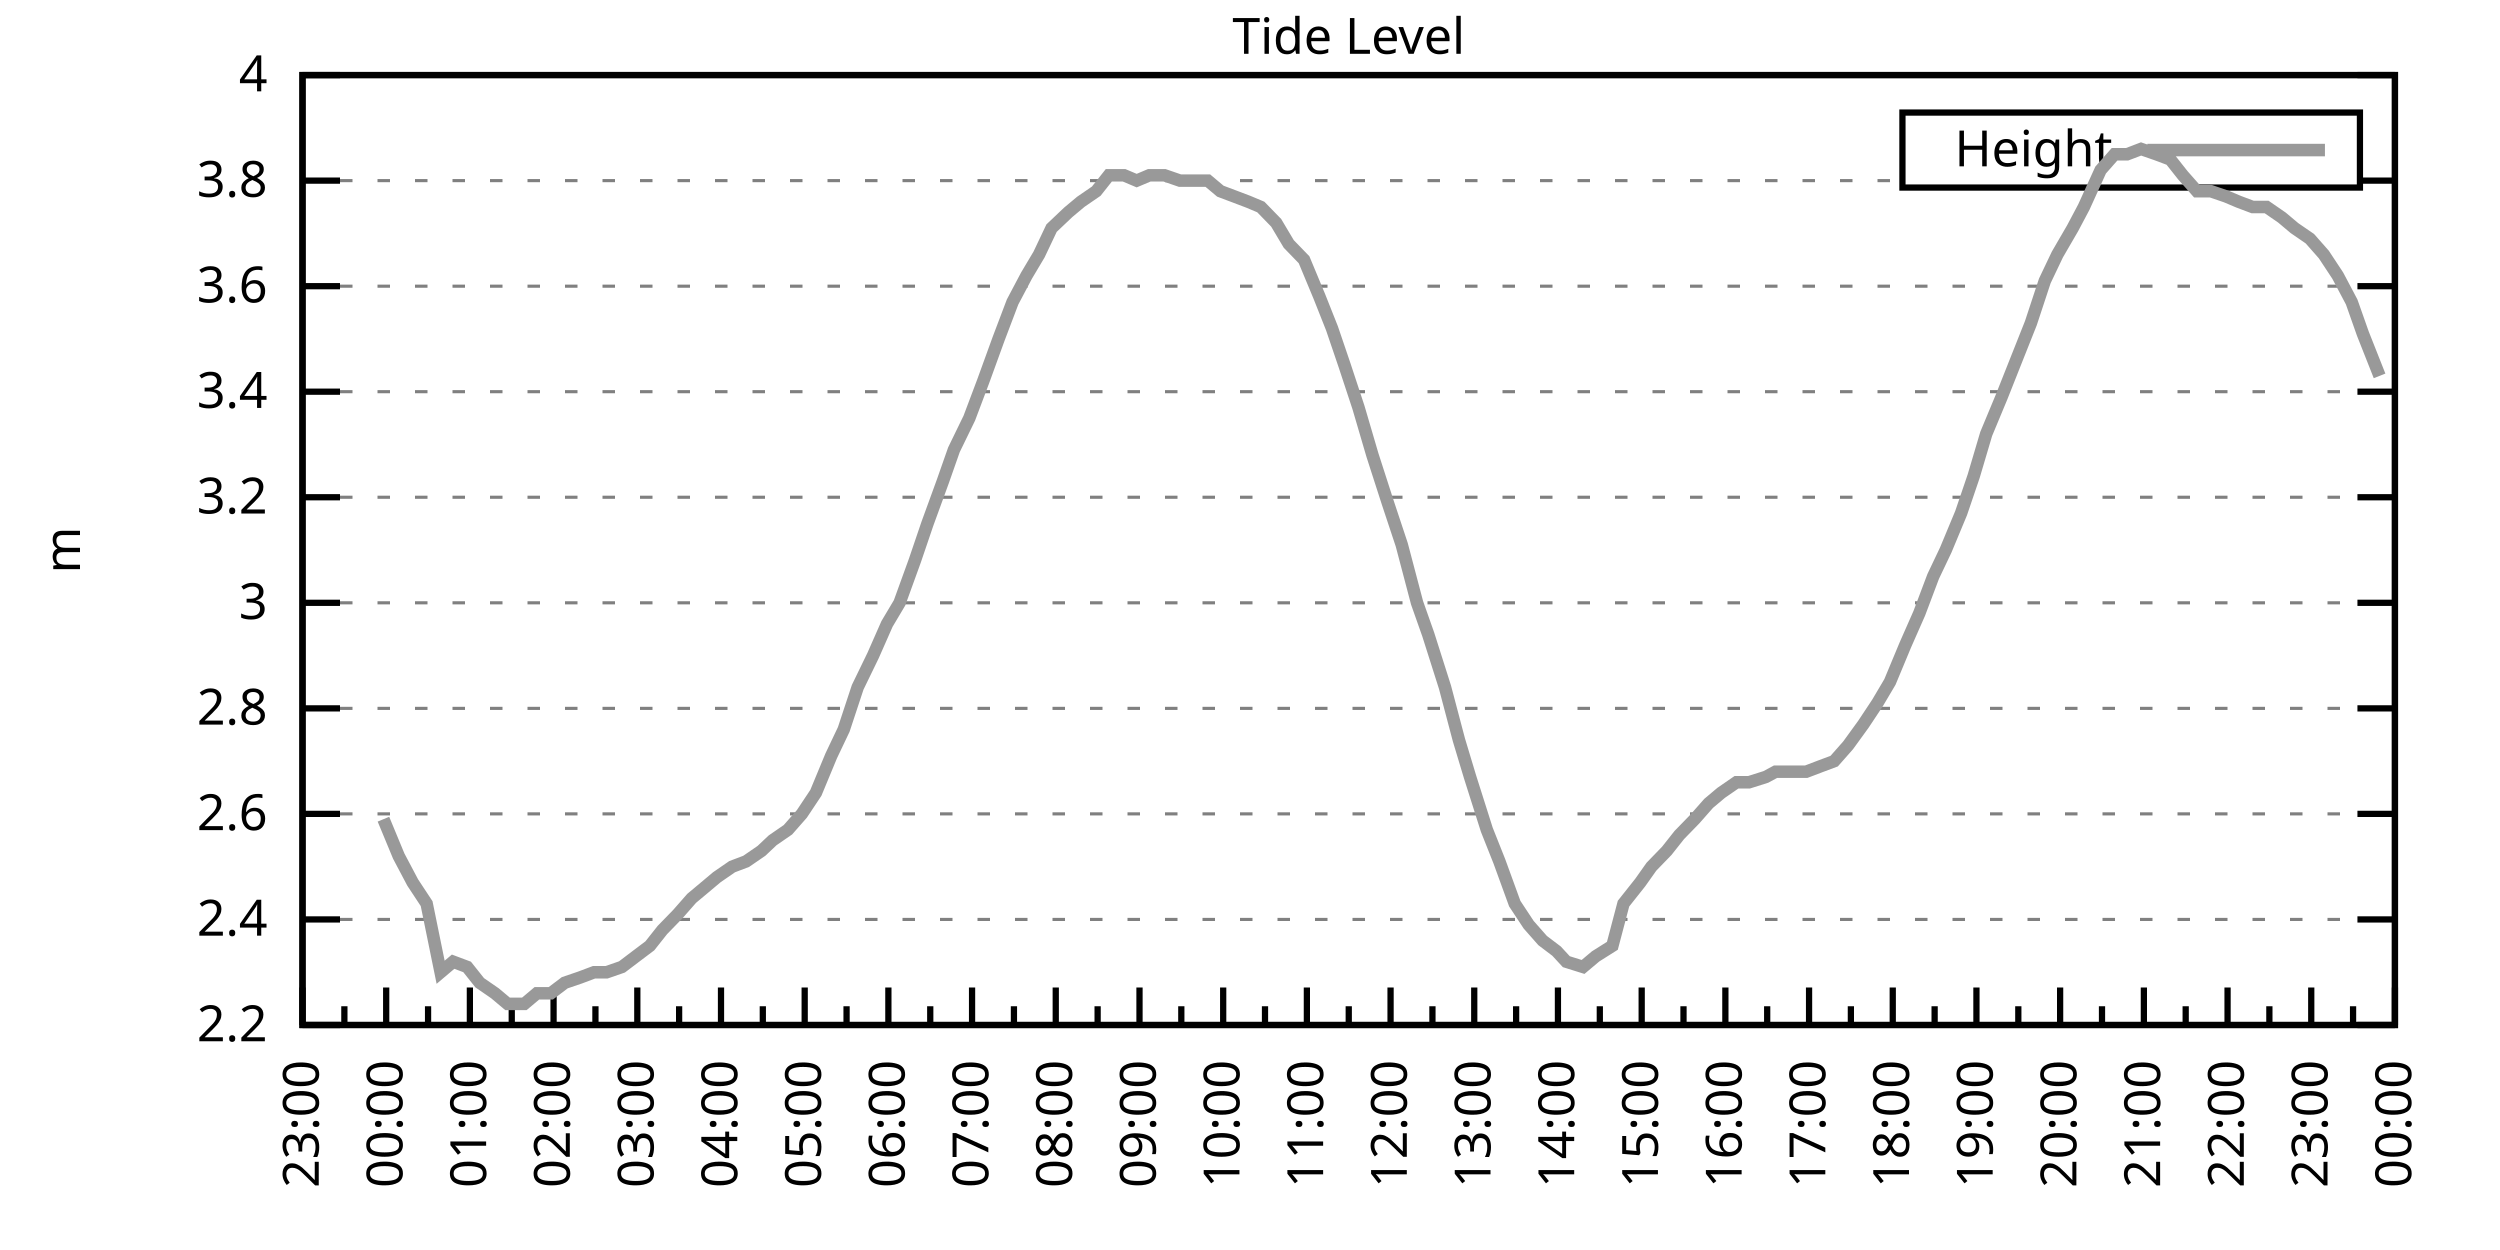
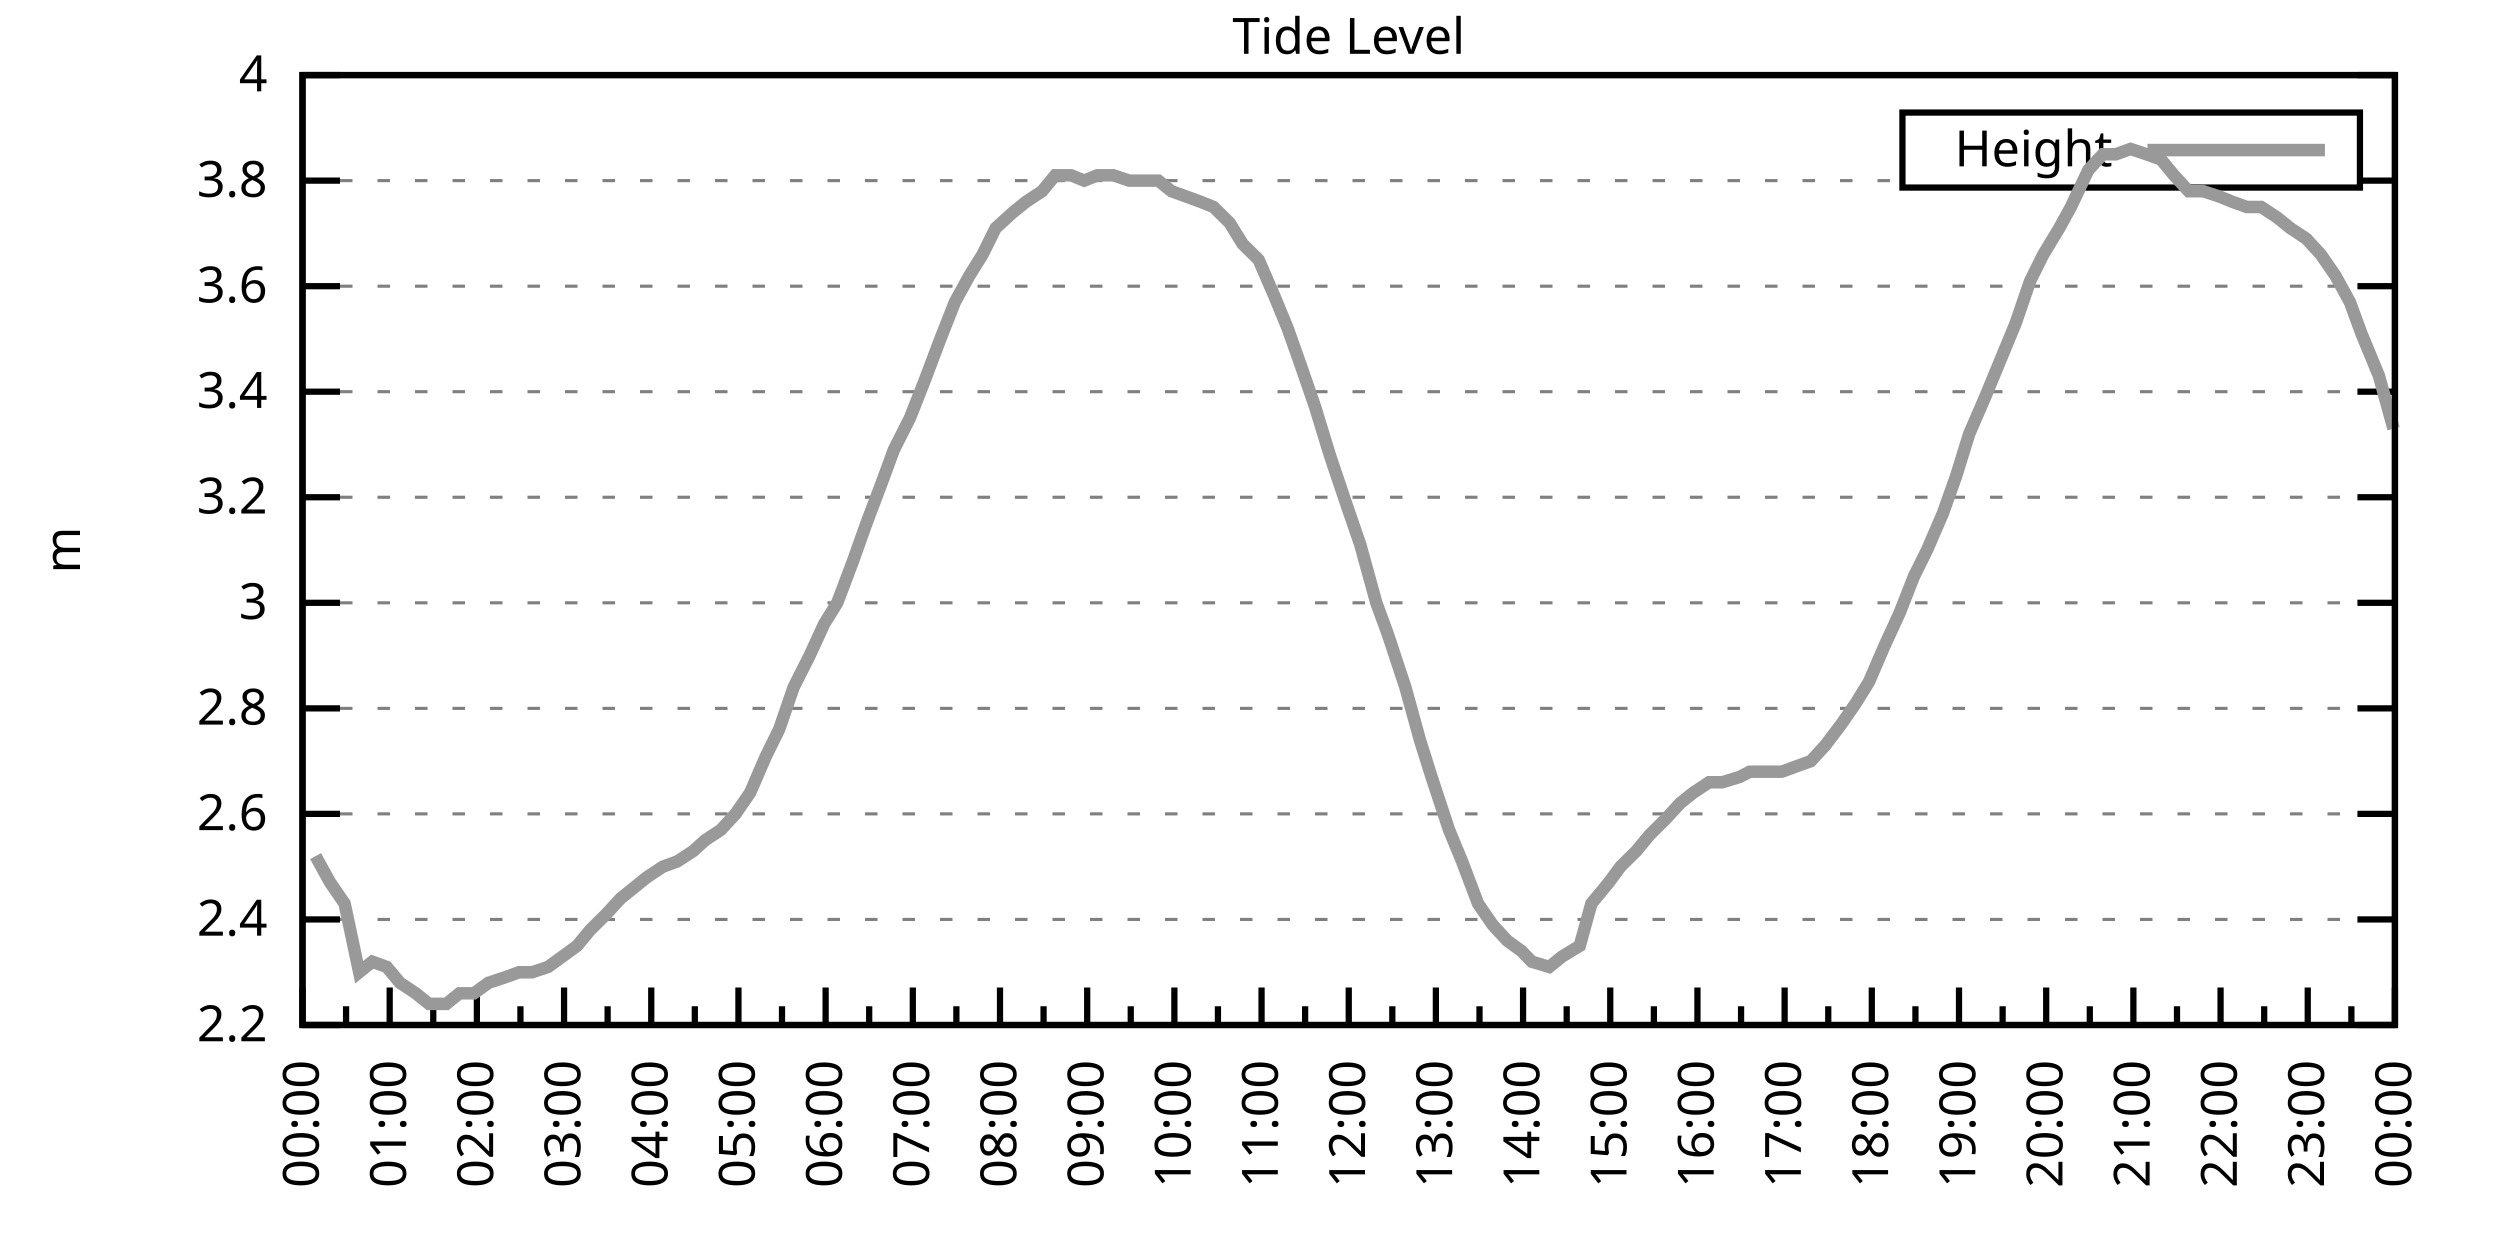
<svg xmlns="http://www.w3.org/2000/svg" xmlns:xlink="http://www.w3.org/1999/xlink" width="400" height="200" viewBox="0 0 400 200">
  <g id="gnuplot_canvas">
    <rect x="0" y="0" width="400" height="200" fill="none" />
    <defs>
      <circle id="gpDot" r="0.5" stroke-width="0.5" stroke="currentColor" />
      <path id="gpPt0" stroke-width="0.333" stroke="currentColor" d="M-1,0 h2 M0,-1 v2" />
      <path id="gpPt1" stroke-width="0.333" stroke="currentColor" d="M-1,-1 L1,1 M1,-1 L-1,1" />
      <path id="gpPt2" stroke-width="0.333" stroke="currentColor" d="M-1,0 L1,0 M0,-1 L0,1 M-1,-1 L1,1 M-1,1 L1,-1" />
      <rect id="gpPt3" stroke-width="0.333" stroke="currentColor" x="-1" y="-1" width="2" height="2" />
      <rect id="gpPt4" stroke-width="0.333" stroke="currentColor" fill="currentColor" x="-1" y="-1" width="2" height="2" />
      <circle id="gpPt5" stroke-width="0.333" stroke="currentColor" cx="0" cy="0" r="1" />
      <use xlink:href="#gpPt5" id="gpPt6" fill="currentColor" stroke="none" />
      <path id="gpPt7" stroke-width="0.333" stroke="currentColor" d="M0,-1.33 L-1.33,0.67 L1.33,0.67 z" />
      <use xlink:href="#gpPt7" id="gpPt8" fill="currentColor" stroke="none" />
      <use xlink:href="#gpPt7" id="gpPt9" stroke="currentColor" transform="rotate(180)" />
      <use xlink:href="#gpPt9" id="gpPt10" fill="currentColor" stroke="none" />
      <use xlink:href="#gpPt3" id="gpPt11" stroke="currentColor" transform="rotate(45)" />
      <use xlink:href="#gpPt11" id="gpPt12" fill="currentColor" stroke="none" />
      <path id="gpPt13" stroke-width="0.333" stroke="currentColor" d="M0,1.330 L1.265,0.411 L0.782,-1.067 L-0.782,-1.076 L-1.265,0.411 z" />
      <use xlink:href="#gpPt13" id="gpPt14" fill="currentColor" stroke="none" />
      <filter id="textbox" filterUnits="objectBoundingBox" x="0" y="0" height="1" width="1">
        <feFlood flood-color="white" flood-opacity="1" result="bgnd" />
        <feComposite in="SourceGraphic" in2="bgnd" operator="atop" />
      </filter>
      <filter id="greybox" filterUnits="objectBoundingBox" x="0" y="0" height="1" width="1">
        <feFlood flood-color="lightgrey" flood-opacity="1" result="grey" />
        <feComposite in="SourceGraphic" in2="grey" operator="atop" />
      </filter>
    </defs>
    <g fill="none" color="white" stroke="currentColor" stroke-width="1.00" stroke-linecap="butt" stroke-linejoin="miter">
</g>
    <g fill="none" color="black" stroke="currentColor" stroke-width="1.00" stroke-linecap="butt" stroke-linejoin="miter">
      <g stroke="none" shape-rendering="crispEdges">
        <polygon fill="rgb(255, 255, 255)" points="48.40,164.00 383.18,164.00 383.18,12.02 48.40,12.02 " />
      </g>
    </g>
    <g fill="none" color="black" stroke="currentColor" stroke-width="1.00" stroke-linecap="butt" stroke-linejoin="miter">
</g>
    <g fill="none" color="black" stroke="black" stroke-width="0.50" stroke-linecap="butt" stroke-linejoin="miter">
</g>
    <g fill="none" color="gray" stroke="currentColor" stroke-width="0.50" stroke-linecap="butt" stroke-linejoin="miter">
      <path stroke="gray" stroke-dasharray="2,4" class="gridline" d="M48.40,164.00 L383.19,164.00  " />
    </g>
    <g fill="none" color="gray" stroke="gray" stroke-width="1.00" stroke-linecap="butt" stroke-linejoin="miter">
</g>
    <g fill="none" color="black" stroke="currentColor" stroke-width="1.00" stroke-linecap="butt" stroke-linejoin="miter">
      <path stroke="black" d="M48.40,164.00 L54.40,164.00 M383.19,164.00 L377.19,164.00  " />
      <g transform="translate(42.80,166.60)" stroke="none" fill="black" font-family="Sans" font-size="8.00" text-anchor="end">
        <text>
          <tspan font-family="Sans"> 2.2</tspan>
        </text>
      </g>
    </g>
    <g fill="none" color="black" stroke="currentColor" stroke-width="1.00" stroke-linecap="butt" stroke-linejoin="miter">
</g>
    <g fill="none" color="black" stroke="black" stroke-width="0.50" stroke-linecap="butt" stroke-linejoin="miter">
</g>
    <g fill="none" color="gray" stroke="currentColor" stroke-width="0.50" stroke-linecap="butt" stroke-linejoin="miter">
      <path stroke="gray" stroke-dasharray="2,4" class="gridline" d="M48.40,147.11 L383.19,147.11  " />
    </g>
    <g fill="none" color="gray" stroke="gray" stroke-width="1.00" stroke-linecap="butt" stroke-linejoin="miter">
</g>
    <g fill="none" color="black" stroke="currentColor" stroke-width="1.00" stroke-linecap="butt" stroke-linejoin="miter">
      <path stroke="black" d="M48.40,147.11 L54.40,147.11 M383.19,147.11 L377.19,147.11  " />
      <g transform="translate(42.80,149.71)" stroke="none" fill="black" font-family="Sans" font-size="8.00" text-anchor="end">
        <text>
          <tspan font-family="Sans"> 2.4</tspan>
        </text>
      </g>
    </g>
    <g fill="none" color="black" stroke="currentColor" stroke-width="1.00" stroke-linecap="butt" stroke-linejoin="miter">
</g>
    <g fill="none" color="black" stroke="black" stroke-width="0.50" stroke-linecap="butt" stroke-linejoin="miter">
</g>
    <g fill="none" color="gray" stroke="currentColor" stroke-width="0.50" stroke-linecap="butt" stroke-linejoin="miter">
      <path stroke="gray" stroke-dasharray="2,4" class="gridline" d="M48.40,130.22 L383.19,130.22  " />
    </g>
    <g fill="none" color="gray" stroke="gray" stroke-width="1.00" stroke-linecap="butt" stroke-linejoin="miter">
</g>
    <g fill="none" color="black" stroke="currentColor" stroke-width="1.00" stroke-linecap="butt" stroke-linejoin="miter">
      <path stroke="black" d="M48.40,130.22 L54.40,130.22 M383.19,130.22 L377.19,130.22  " />
      <g transform="translate(42.80,132.82)" stroke="none" fill="black" font-family="Sans" font-size="8.00" text-anchor="end">
        <text>
          <tspan font-family="Sans"> 2.6</tspan>
        </text>
      </g>
    </g>
    <g fill="none" color="black" stroke="currentColor" stroke-width="1.00" stroke-linecap="butt" stroke-linejoin="miter">
</g>
    <g fill="none" color="black" stroke="black" stroke-width="0.50" stroke-linecap="butt" stroke-linejoin="miter">
</g>
    <g fill="none" color="gray" stroke="currentColor" stroke-width="0.50" stroke-linecap="butt" stroke-linejoin="miter">
      <path stroke="gray" stroke-dasharray="2,4" class="gridline" d="M48.40,113.34 L383.19,113.34  " />
    </g>
    <g fill="none" color="gray" stroke="gray" stroke-width="1.00" stroke-linecap="butt" stroke-linejoin="miter">
</g>
    <g fill="none" color="black" stroke="currentColor" stroke-width="1.00" stroke-linecap="butt" stroke-linejoin="miter">
      <path stroke="black" d="M48.40,113.34 L54.40,113.34 M383.19,113.34 L377.19,113.34  " />
      <g transform="translate(42.80,115.94)" stroke="none" fill="black" font-family="Sans" font-size="8.00" text-anchor="end">
        <text>
          <tspan font-family="Sans"> 2.8</tspan>
        </text>
      </g>
    </g>
    <g fill="none" color="black" stroke="currentColor" stroke-width="1.00" stroke-linecap="butt" stroke-linejoin="miter">
</g>
    <g fill="none" color="black" stroke="black" stroke-width="0.50" stroke-linecap="butt" stroke-linejoin="miter">
</g>
    <g fill="none" color="gray" stroke="currentColor" stroke-width="0.50" stroke-linecap="butt" stroke-linejoin="miter">
      <path stroke="gray" stroke-dasharray="2,4" class="gridline" d="M48.40,96.45 L383.19,96.45  " />
    </g>
    <g fill="none" color="gray" stroke="gray" stroke-width="1.00" stroke-linecap="butt" stroke-linejoin="miter">
</g>
    <g fill="none" color="black" stroke="currentColor" stroke-width="1.00" stroke-linecap="butt" stroke-linejoin="miter">
      <path stroke="black" d="M48.40,96.45 L54.40,96.45 M383.19,96.45 L377.19,96.45  " />
      <g transform="translate(42.80,99.05)" stroke="none" fill="black" font-family="Sans" font-size="8.00" text-anchor="end">
        <text>
          <tspan font-family="Sans"> 3</tspan>
        </text>
      </g>
    </g>
    <g fill="none" color="black" stroke="currentColor" stroke-width="1.00" stroke-linecap="butt" stroke-linejoin="miter">
</g>
    <g fill="none" color="black" stroke="black" stroke-width="0.50" stroke-linecap="butt" stroke-linejoin="miter">
</g>
    <g fill="none" color="gray" stroke="currentColor" stroke-width="0.50" stroke-linecap="butt" stroke-linejoin="miter">
      <path stroke="gray" stroke-dasharray="2,4" class="gridline" d="M48.40,79.56 L383.19,79.56  " />
    </g>
    <g fill="none" color="gray" stroke="gray" stroke-width="1.00" stroke-linecap="butt" stroke-linejoin="miter">
</g>
    <g fill="none" color="black" stroke="currentColor" stroke-width="1.00" stroke-linecap="butt" stroke-linejoin="miter">
      <path stroke="black" d="M48.40,79.56 L54.40,79.56 M383.19,79.56 L377.19,79.56  " />
      <g transform="translate(42.80,82.16)" stroke="none" fill="black" font-family="Sans" font-size="8.00" text-anchor="end">
        <text>
          <tspan font-family="Sans"> 3.2</tspan>
        </text>
      </g>
    </g>
    <g fill="none" color="black" stroke="currentColor" stroke-width="1.00" stroke-linecap="butt" stroke-linejoin="miter">
</g>
    <g fill="none" color="black" stroke="black" stroke-width="0.50" stroke-linecap="butt" stroke-linejoin="miter">
</g>
    <g fill="none" color="gray" stroke="currentColor" stroke-width="0.50" stroke-linecap="butt" stroke-linejoin="miter">
      <path stroke="gray" stroke-dasharray="2,4" class="gridline" d="M48.40,62.67 L383.19,62.67  " />
    </g>
    <g fill="none" color="gray" stroke="gray" stroke-width="1.00" stroke-linecap="butt" stroke-linejoin="miter">
</g>
    <g fill="none" color="black" stroke="currentColor" stroke-width="1.00" stroke-linecap="butt" stroke-linejoin="miter">
      <path stroke="black" d="M48.40,62.67 L54.40,62.67 M383.19,62.67 L377.19,62.67  " />
      <g transform="translate(42.80,65.27)" stroke="none" fill="black" font-family="Sans" font-size="8.00" text-anchor="end">
        <text>
          <tspan font-family="Sans"> 3.4</tspan>
        </text>
      </g>
    </g>
    <g fill="none" color="black" stroke="currentColor" stroke-width="1.00" stroke-linecap="butt" stroke-linejoin="miter">
</g>
    <g fill="none" color="black" stroke="black" stroke-width="0.50" stroke-linecap="butt" stroke-linejoin="miter">
</g>
    <g fill="none" color="gray" stroke="currentColor" stroke-width="0.50" stroke-linecap="butt" stroke-linejoin="miter">
      <path stroke="gray" stroke-dasharray="2,4" class="gridline" d="M48.40,45.79 L383.19,45.79  " />
    </g>
    <g fill="none" color="gray" stroke="gray" stroke-width="1.00" stroke-linecap="butt" stroke-linejoin="miter">
</g>
    <g fill="none" color="black" stroke="currentColor" stroke-width="1.00" stroke-linecap="butt" stroke-linejoin="miter">
      <path stroke="black" d="M48.40,45.79 L54.40,45.79 M383.19,45.79 L377.19,45.79  " />
      <g transform="translate(42.80,48.39)" stroke="none" fill="black" font-family="Sans" font-size="8.00" text-anchor="end">
        <text>
          <tspan font-family="Sans"> 3.6</tspan>
        </text>
      </g>
    </g>
    <g fill="none" color="black" stroke="currentColor" stroke-width="1.00" stroke-linecap="butt" stroke-linejoin="miter">
</g>
    <g fill="none" color="black" stroke="black" stroke-width="0.50" stroke-linecap="butt" stroke-linejoin="miter">
</g>
    <g fill="none" color="gray" stroke="currentColor" stroke-width="0.50" stroke-linecap="butt" stroke-linejoin="miter">
      <path stroke="gray" stroke-dasharray="2,4" class="gridline" d="M48.40,28.90 L304.39,28.90 M377.59,28.90 L383.19,28.90  " />
    </g>
    <g fill="none" color="gray" stroke="gray" stroke-width="1.00" stroke-linecap="butt" stroke-linejoin="miter">
</g>
    <g fill="none" color="black" stroke="currentColor" stroke-width="1.00" stroke-linecap="butt" stroke-linejoin="miter">
      <path stroke="black" d="M48.40,28.90 L54.40,28.90 M383.19,28.90 L377.19,28.90  " />
      <g transform="translate(42.80,31.50)" stroke="none" fill="black" font-family="Sans" font-size="8.00" text-anchor="end">
        <text>
          <tspan font-family="Sans"> 3.8</tspan>
        </text>
      </g>
    </g>
    <g fill="none" color="black" stroke="currentColor" stroke-width="1.00" stroke-linecap="butt" stroke-linejoin="miter">
</g>
    <g fill="none" color="black" stroke="black" stroke-width="0.50" stroke-linecap="butt" stroke-linejoin="miter">
</g>
    <g fill="none" color="gray" stroke="currentColor" stroke-width="0.50" stroke-linecap="butt" stroke-linejoin="miter">
      <path stroke="gray" stroke-dasharray="2,4" class="gridline" d="M48.40,12.01 L383.19,12.01  " />
    </g>
    <g fill="none" color="gray" stroke="gray" stroke-width="1.00" stroke-linecap="butt" stroke-linejoin="miter">
</g>
    <g fill="none" color="black" stroke="currentColor" stroke-width="1.00" stroke-linecap="butt" stroke-linejoin="miter">
      <path stroke="black" d="M48.40,12.01 L54.40,12.01 M383.19,12.01 L377.19,12.01  " />
      <g transform="translate(42.80,14.61)" stroke="none" fill="black" font-family="Sans" font-size="8.00" text-anchor="end">
        <text>
          <tspan font-family="Sans"> 4</tspan>
        </text>
      </g>
    </g>
    <g fill="none" color="black" stroke="currentColor" stroke-width="1.00" stroke-linecap="butt" stroke-linejoin="miter">
      <path stroke="black" d="M48.40,164.00 L48.40,158.00  " />
      <g transform="translate(51.00,169.60) rotate(270)" stroke="none" fill="black" font-family="Sans" font-size="8.00" text-anchor="end">
        <text>
+           <tspan font-family="Sans">00:00</tspan>
+         </text>
+       </g>
+     </g>
+     <g fill="none" color="black" stroke="currentColor" stroke-width="1.00" stroke-linecap="butt" stroke-linejoin="miter">
+       <path stroke="black" d="M55.37,164.00 L55.37,161.00 M62.35,164.00 L62.35,158.00  " />
+       <g transform="translate(64.95,169.60) rotate(270)" stroke="none" fill="black" font-family="Sans" font-size="8.00" text-anchor="end">
+         <text>
+           <tspan font-family="Sans">01:00</tspan>
+         </text>
+       </g>
+     </g>
+     <g fill="none" color="black" stroke="currentColor" stroke-width="1.00" stroke-linecap="butt" stroke-linejoin="miter">
+       <path stroke="black" d="M69.32,164.00 L69.32,161.00 M76.30,164.00 L76.30,158.00  " />
+       <g transform="translate(78.90,169.60) rotate(270)" stroke="none" fill="black" font-family="Sans" font-size="8.00" text-anchor="end">
+         <text>
+           <tspan font-family="Sans">02:00</tspan>
+         </text>
+       </g>
+     </g>
+     <g fill="none" color="black" stroke="currentColor" stroke-width="1.00" stroke-linecap="butt" stroke-linejoin="miter">
+       <path stroke="black" d="M83.27,164.00 L83.27,161.00 M90.25,164.00 L90.25,158.00  " />
+       <g transform="translate(92.85,169.60) rotate(270)" stroke="none" fill="black" font-family="Sans" font-size="8.00" text-anchor="end">
+         <text>
+           <tspan font-family="Sans">03:00</tspan>
+         </text>
+       </g>
+     </g>
+     <g fill="none" color="black" stroke="currentColor" stroke-width="1.00" stroke-linecap="butt" stroke-linejoin="miter">
+       <path stroke="black" d="M97.22,164.00 L97.22,161.00 M104.20,164.00 L104.20,158.00  " />
+       <g transform="translate(106.80,169.60) rotate(270)" stroke="none" fill="black" font-family="Sans" font-size="8.00" text-anchor="end">
+         <text>
+           <tspan font-family="Sans">04:00</tspan>
+         </text>
+       </g>
+     </g>
+     <g fill="none" color="black" stroke="currentColor" stroke-width="1.00" stroke-linecap="butt" stroke-linejoin="miter">
+       <path stroke="black" d="M111.17,164.00 L111.17,161.00 M118.15,164.00 L118.15,158.00  " />
+       <g transform="translate(120.75,169.60) rotate(270)" stroke="none" fill="black" font-family="Sans" font-size="8.00" text-anchor="end">
+         <text>
+           <tspan font-family="Sans">05:00</tspan>
+         </text>
+       </g>
+     </g>
+     <g fill="none" color="black" stroke="currentColor" stroke-width="1.00" stroke-linecap="butt" stroke-linejoin="miter">
+       <path stroke="black" d="M125.12,164.00 L125.12,161.00 M132.10,164.00 L132.10,158.00  " />
+       <g transform="translate(134.70,169.60) rotate(270)" stroke="none" fill="black" font-family="Sans" font-size="8.00" text-anchor="end">
+         <text>
+           <tspan font-family="Sans">06:00</tspan>
+         </text>
+       </g>
+     </g>
+     <g fill="none" color="black" stroke="currentColor" stroke-width="1.00" stroke-linecap="butt" stroke-linejoin="miter">
+       <path stroke="black" d="M139.07,164.00 L139.07,161.00 M146.05,164.00 L146.05,158.00  " />
+       <g transform="translate(148.65,169.60) rotate(270)" stroke="none" fill="black" font-family="Sans" font-size="8.00" text-anchor="end">
+         <text>
+           <tspan font-family="Sans">07:00</tspan>
+         </text>
+       </g>
+     </g>
+     <g fill="none" color="black" stroke="currentColor" stroke-width="1.00" stroke-linecap="butt" stroke-linejoin="miter">
+       <path stroke="black" d="M153.02,164.00 L153.02,161.00 M160.00,164.00 L160.00,158.00  " />
+       <g transform="translate(162.60,169.60) rotate(270)" stroke="none" fill="black" font-family="Sans" font-size="8.00" text-anchor="end">
+         <text>
+           <tspan font-family="Sans">08:00</tspan>
+         </text>
+       </g>
+     </g>
+     <g fill="none" color="black" stroke="currentColor" stroke-width="1.00" stroke-linecap="butt" stroke-linejoin="miter">
+       <path stroke="black" d="M166.97,164.00 L166.97,161.00 M173.95,164.00 L173.95,158.00  " />
+       <g transform="translate(176.55,169.60) rotate(270)" stroke="none" fill="black" font-family="Sans" font-size="8.00" text-anchor="end">
+         <text>
+           <tspan font-family="Sans">09:00</tspan>
+         </text>
+       </g>
+     </g>
+     <g fill="none" color="black" stroke="currentColor" stroke-width="1.00" stroke-linecap="butt" stroke-linejoin="miter">
+       <path stroke="black" d="M180.92,164.00 L180.92,161.00 M187.90,164.00 L187.90,158.00  " />
+       <g transform="translate(190.50,169.60) rotate(270)" stroke="none" fill="black" font-family="Sans" font-size="8.00" text-anchor="end">
+         <text>
+           <tspan font-family="Sans">10:00</tspan>
+         </text>
+       </g>
+     </g>
+     <g fill="none" color="black" stroke="currentColor" stroke-width="1.00" stroke-linecap="butt" stroke-linejoin="miter">
+       <path stroke="black" d="M194.87,164.00 L194.87,161.00 M201.85,164.00 L201.85,158.00  " />
+       <g transform="translate(204.45,169.60) rotate(270)" stroke="none" fill="black" font-family="Sans" font-size="8.00" text-anchor="end">
+         <text>
+           <tspan font-family="Sans">11:00</tspan>
+         </text>
+       </g>
+     </g>
+     <g fill="none" color="black" stroke="currentColor" stroke-width="1.00" stroke-linecap="butt" stroke-linejoin="miter">
+       <path stroke="black" d="M208.82,164.00 L208.82,161.00 M215.80,164.00 L215.80,158.00  " />
+       <g transform="translate(218.40,169.60) rotate(270)" stroke="none" fill="black" font-family="Sans" font-size="8.00" text-anchor="end">
+         <text>
+           <tspan font-family="Sans">12:00</tspan>
+         </text>
+       </g>
+     </g>
+     <g fill="none" color="black" stroke="currentColor" stroke-width="1.00" stroke-linecap="butt" stroke-linejoin="miter">
+       <path stroke="black" d="M222.77,164.00 L222.77,161.00 M229.74,164.00 L229.74,158.00  " />
+       <g transform="translate(232.34,169.60) rotate(270)" stroke="none" fill="black" font-family="Sans" font-size="8.00" text-anchor="end">
+         <text>
+           <tspan font-family="Sans">13:00</tspan>
+         </text>
+       </g>
+     </g>
+     <g fill="none" color="black" stroke="currentColor" stroke-width="1.00" stroke-linecap="butt" stroke-linejoin="miter">
+       <path stroke="black" d="M236.72,164.00 L236.72,161.00 M243.69,164.00 L243.69,158.00  " />
+       <g transform="translate(246.29,169.60) rotate(270)" stroke="none" fill="black" font-family="Sans" font-size="8.00" text-anchor="end">
+         <text>
+           <tspan font-family="Sans">14:00</tspan>
+         </text>
+       </g>
+     </g>
+     <g fill="none" color="black" stroke="currentColor" stroke-width="1.00" stroke-linecap="butt" stroke-linejoin="miter">
+       <path stroke="black" d="M250.67,164.00 L250.67,161.00 M257.64,164.00 L257.64,158.00  " />
+       <g transform="translate(260.24,169.60) rotate(270)" stroke="none" fill="black" font-family="Sans" font-size="8.00" text-anchor="end">
+         <text>
+           <tspan font-family="Sans">15:00</tspan>
+         </text>
+       </g>
+     </g>
+     <g fill="none" color="black" stroke="currentColor" stroke-width="1.00" stroke-linecap="butt" stroke-linejoin="miter">
+       <path stroke="black" d="M264.62,164.00 L264.62,161.00 M271.59,164.00 L271.59,158.00  " />
+       <g transform="translate(274.19,169.60) rotate(270)" stroke="none" fill="black" font-family="Sans" font-size="8.00" text-anchor="end">
+         <text>
+           <tspan font-family="Sans">16:00</tspan>
+         </text>
+       </g>
+     </g>
+     <g fill="none" color="black" stroke="currentColor" stroke-width="1.00" stroke-linecap="butt" stroke-linejoin="miter">
+       <path stroke="black" d="M278.57,164.00 L278.57,161.00 M285.54,164.00 L285.54,158.00  " />
+       <g transform="translate(288.14,169.60) rotate(270)" stroke="none" fill="black" font-family="Sans" font-size="8.00" text-anchor="end">
+         <text>
+           <tspan font-family="Sans">17:00</tspan>
+         </text>
+       </g>
+     </g>
+     <g fill="none" color="black" stroke="currentColor" stroke-width="1.00" stroke-linecap="butt" stroke-linejoin="miter">
+       <path stroke="black" d="M292.52,164.00 L292.52,161.00 M299.49,164.00 L299.49,158.00  " />
+       <g transform="translate(302.09,169.60) rotate(270)" stroke="none" fill="black" font-family="Sans" font-size="8.00" text-anchor="end">
+         <text>
+           <tspan font-family="Sans">18:00</tspan>
+         </text>
+       </g>
+     </g>
+     <g fill="none" color="black" stroke="currentColor" stroke-width="1.00" stroke-linecap="butt" stroke-linejoin="miter">
+       <path stroke="black" d="M306.47,164.00 L306.47,161.00 M313.44,164.00 L313.44,158.00  " />
+       <g transform="translate(316.04,169.60) rotate(270)" stroke="none" fill="black" font-family="Sans" font-size="8.00" text-anchor="end">
+         <text>
+           <tspan font-family="Sans">19:00</tspan>
+         </text>
+       </g>
+     </g>
+     <g fill="none" color="black" stroke="currentColor" stroke-width="1.00" stroke-linecap="butt" stroke-linejoin="miter">
+       <path stroke="black" d="M320.42,164.00 L320.42,161.00 M327.39,164.00 L327.39,158.00  " />
+       <g transform="translate(329.99,169.60) rotate(270)" stroke="none" fill="black" font-family="Sans" font-size="8.00" text-anchor="end">
+         <text>
+           <tspan font-family="Sans">20:00</tspan>
+         </text>
+       </g>
+     </g>
+     <g fill="none" color="black" stroke="currentColor" stroke-width="1.00" stroke-linecap="butt" stroke-linejoin="miter">
+       <path stroke="black" d="M334.37,164.00 L334.37,161.00 M341.34,164.00 L341.34,158.00  " />
+       <g transform="translate(343.94,169.60) rotate(270)" stroke="none" fill="black" font-family="Sans" font-size="8.00" text-anchor="end">
+         <text>
+           <tspan font-family="Sans">21:00</tspan>
+         </text>
+       </g>
+     </g>
+     <g fill="none" color="black" stroke="currentColor" stroke-width="1.00" stroke-linecap="butt" stroke-linejoin="miter">
+       <path stroke="black" d="M348.32,164.00 L348.32,161.00 M355.29,164.00 L355.29,158.00  " />
+       <g transform="translate(357.89,169.60) rotate(270)" stroke="none" fill="black" font-family="Sans" font-size="8.00" text-anchor="end">
+         <text>
+           <tspan font-family="Sans">22:00</tspan>
+         </text>
+       </g>
+     </g>
+     <g fill="none" color="black" stroke="currentColor" stroke-width="1.00" stroke-linecap="butt" stroke-linejoin="miter">
+       <path stroke="black" d="M362.27,164.00 L362.27,161.00 M369.24,164.00 L369.24,158.00  " />
+       <g transform="translate(371.84,169.60) rotate(270)" stroke="none" fill="black" font-family="Sans" font-size="8.00" text-anchor="end">
+         <text>
          <tspan font-family="Sans">23:00</tspan>
        </text>
      </g>
    </g>
    <g fill="none" color="black" stroke="currentColor" stroke-width="1.00" stroke-linecap="butt" stroke-linejoin="miter">
-       <path stroke="black" d="M55.10,164.00 L55.10,161.00 M61.79,164.00 L61.79,158.00  " />
-       <g transform="translate(64.39,169.60) rotate(270)" stroke="none" fill="black" font-family="Sans" font-size="8.00" text-anchor="end">
-         <text>
-           <tspan font-family="Sans">00:00</tspan>
-         </text>
-       </g>
-     </g>
-     <g fill="none" color="black" stroke="currentColor" stroke-width="1.00" stroke-linecap="butt" stroke-linejoin="miter">
-       <path stroke="black" d="M68.49,164.00 L68.49,161.00 M75.18,164.00 L75.18,158.00  " />
-       <g transform="translate(77.78,169.60) rotate(270)" stroke="none" fill="black" font-family="Sans" font-size="8.00" text-anchor="end">
-         <text>
-           <tspan font-family="Sans">01:00</tspan>
-         </text>
-       </g>
-     </g>
-     <g fill="none" color="black" stroke="currentColor" stroke-width="1.00" stroke-linecap="butt" stroke-linejoin="miter">
-       <path stroke="black" d="M81.88,164.00 L81.88,161.00 M88.57,164.00 L88.57,158.00  " />
-       <g transform="translate(91.17,169.60) rotate(270)" stroke="none" fill="black" font-family="Sans" font-size="8.00" text-anchor="end">
-         <text>
-           <tspan font-family="Sans">02:00</tspan>
-         </text>
-       </g>
-     </g>
-     <g fill="none" color="black" stroke="currentColor" stroke-width="1.00" stroke-linecap="butt" stroke-linejoin="miter">
-       <path stroke="black" d="M95.27,164.00 L95.27,161.00 M101.97,164.00 L101.97,158.00  " />
-       <g transform="translate(104.57,169.60) rotate(270)" stroke="none" fill="black" font-family="Sans" font-size="8.00" text-anchor="end">
-         <text>
-           <tspan font-family="Sans">03:00</tspan>
-         </text>
-       </g>
-     </g>
-     <g fill="none" color="black" stroke="currentColor" stroke-width="1.00" stroke-linecap="butt" stroke-linejoin="miter">
-       <path stroke="black" d="M108.66,164.00 L108.66,161.00 M115.36,164.00 L115.36,158.00  " />
-       <g transform="translate(117.96,169.60) rotate(270)" stroke="none" fill="black" font-family="Sans" font-size="8.00" text-anchor="end">
-         <text>
-           <tspan font-family="Sans">04:00</tspan>
-         </text>
-       </g>
-     </g>
-     <g fill="none" color="black" stroke="currentColor" stroke-width="1.00" stroke-linecap="butt" stroke-linejoin="miter">
-       <path stroke="black" d="M122.05,164.00 L122.05,161.00 M128.75,164.00 L128.75,158.00  " />
-       <g transform="translate(131.35,169.60) rotate(270)" stroke="none" fill="black" font-family="Sans" font-size="8.00" text-anchor="end">
-         <text>
-           <tspan font-family="Sans">05:00</tspan>
-         </text>
-       </g>
-     </g>
-     <g fill="none" color="black" stroke="currentColor" stroke-width="1.00" stroke-linecap="butt" stroke-linejoin="miter">
-       <path stroke="black" d="M135.45,164.00 L135.45,161.00 M142.14,164.00 L142.14,158.00  " />
-       <g transform="translate(144.74,169.60) rotate(270)" stroke="none" fill="black" font-family="Sans" font-size="8.00" text-anchor="end">
-         <text>
-           <tspan font-family="Sans">06:00</tspan>
-         </text>
-       </g>
-     </g>
-     <g fill="none" color="black" stroke="currentColor" stroke-width="1.00" stroke-linecap="butt" stroke-linejoin="miter">
-       <path stroke="black" d="M148.84,164.00 L148.84,161.00 M155.53,164.00 L155.53,158.00  " />
-       <g transform="translate(158.13,169.60) rotate(270)" stroke="none" fill="black" font-family="Sans" font-size="8.00" text-anchor="end">
-         <text>
-           <tspan font-family="Sans">07:00</tspan>
-         </text>
-       </g>
-     </g>
-     <g fill="none" color="black" stroke="currentColor" stroke-width="1.00" stroke-linecap="butt" stroke-linejoin="miter">
-       <path stroke="black" d="M162.23,164.00 L162.23,161.00 M168.92,164.00 L168.92,158.00  " />
-       <g transform="translate(171.52,169.60) rotate(270)" stroke="none" fill="black" font-family="Sans" font-size="8.00" text-anchor="end">
-         <text>
-           <tspan font-family="Sans">08:00</tspan>
-         </text>
-       </g>
-     </g>
-     <g fill="none" color="black" stroke="currentColor" stroke-width="1.00" stroke-linecap="butt" stroke-linejoin="miter">
-       <path stroke="black" d="M175.62,164.00 L175.62,161.00 M182.32,164.00 L182.32,158.00  " />
-       <g transform="translate(184.92,169.60) rotate(270)" stroke="none" fill="black" font-family="Sans" font-size="8.00" text-anchor="end">
-         <text>
-           <tspan font-family="Sans">09:00</tspan>
-         </text>
-       </g>
-     </g>
-     <g fill="none" color="black" stroke="currentColor" stroke-width="1.00" stroke-linecap="butt" stroke-linejoin="miter">
-       <path stroke="black" d="M189.01,164.00 L189.01,161.00 M195.71,164.00 L195.71,158.00  " />
-       <g transform="translate(198.31,169.60) rotate(270)" stroke="none" fill="black" font-family="Sans" font-size="8.00" text-anchor="end">
-         <text>
-           <tspan font-family="Sans">10:00</tspan>
-         </text>
-       </g>
-     </g>
-     <g fill="none" color="black" stroke="currentColor" stroke-width="1.00" stroke-linecap="butt" stroke-linejoin="miter">
-       <path stroke="black" d="M202.40,164.00 L202.40,161.00 M209.10,164.00 L209.10,158.00  " />
-       <g transform="translate(211.70,169.60) rotate(270)" stroke="none" fill="black" font-family="Sans" font-size="8.00" text-anchor="end">
-         <text>
-           <tspan font-family="Sans">11:00</tspan>
-         </text>
-       </g>
-     </g>
-     <g fill="none" color="black" stroke="currentColor" stroke-width="1.00" stroke-linecap="butt" stroke-linejoin="miter">
-       <path stroke="black" d="M215.80,164.00 L215.80,161.00 M222.49,164.00 L222.49,158.00  " />
-       <g transform="translate(225.09,169.60) rotate(270)" stroke="none" fill="black" font-family="Sans" font-size="8.00" text-anchor="end">
-         <text>
-           <tspan font-family="Sans">12:00</tspan>
-         </text>
-       </g>
-     </g>
-     <g fill="none" color="black" stroke="currentColor" stroke-width="1.00" stroke-linecap="butt" stroke-linejoin="miter">
-       <path stroke="black" d="M229.19,164.00 L229.19,161.00 M235.88,164.00 L235.88,158.00  " />
-       <g transform="translate(238.48,169.60) rotate(270)" stroke="none" fill="black" font-family="Sans" font-size="8.00" text-anchor="end">
-         <text>
-           <tspan font-family="Sans">13:00</tspan>
-         </text>
-       </g>
-     </g>
-     <g fill="none" color="black" stroke="currentColor" stroke-width="1.00" stroke-linecap="butt" stroke-linejoin="miter">
-       <path stroke="black" d="M242.58,164.00 L242.58,161.00 M249.27,164.00 L249.27,158.00  " />
-       <g transform="translate(251.87,169.60) rotate(270)" stroke="none" fill="black" font-family="Sans" font-size="8.00" text-anchor="end">
-         <text>
-           <tspan font-family="Sans">14:00</tspan>
-         </text>
-       </g>
-     </g>
-     <g fill="none" color="black" stroke="currentColor" stroke-width="1.00" stroke-linecap="butt" stroke-linejoin="miter">
-       <path stroke="black" d="M255.97,164.00 L255.97,161.00 M262.67,164.00 L262.67,158.00  " />
-       <g transform="translate(265.27,169.60) rotate(270)" stroke="none" fill="black" font-family="Sans" font-size="8.00" text-anchor="end">
-         <text>
-           <tspan font-family="Sans">15:00</tspan>
-         </text>
-       </g>
-     </g>
-     <g fill="none" color="black" stroke="currentColor" stroke-width="1.00" stroke-linecap="butt" stroke-linejoin="miter">
-       <path stroke="black" d="M269.36,164.00 L269.36,161.00 M276.06,164.00 L276.06,158.00  " />
-       <g transform="translate(278.66,169.60) rotate(270)" stroke="none" fill="black" font-family="Sans" font-size="8.00" text-anchor="end">
-         <text>
-           <tspan font-family="Sans">16:00</tspan>
-         </text>
-       </g>
-     </g>
-     <g fill="none" color="black" stroke="currentColor" stroke-width="1.00" stroke-linecap="butt" stroke-linejoin="miter">
-       <path stroke="black" d="M282.75,164.00 L282.75,161.00 M289.45,164.00 L289.45,158.00  " />
-       <g transform="translate(292.05,169.60) rotate(270)" stroke="none" fill="black" font-family="Sans" font-size="8.00" text-anchor="end">
-         <text>
-           <tspan font-family="Sans">17:00</tspan>
-         </text>
-       </g>
-     </g>
-     <g fill="none" color="black" stroke="currentColor" stroke-width="1.00" stroke-linecap="butt" stroke-linejoin="miter">
-       <path stroke="black" d="M296.14,164.00 L296.14,161.00 M302.84,164.00 L302.84,158.00  " />
-       <g transform="translate(305.44,169.60) rotate(270)" stroke="none" fill="black" font-family="Sans" font-size="8.00" text-anchor="end">
-         <text>
-           <tspan font-family="Sans">18:00</tspan>
-         </text>
-       </g>
-     </g>
-     <g fill="none" color="black" stroke="currentColor" stroke-width="1.00" stroke-linecap="butt" stroke-linejoin="miter">
-       <path stroke="black" d="M309.54,164.00 L309.54,161.00 M316.23,164.00 L316.23,158.00  " />
-       <g transform="translate(318.83,169.60) rotate(270)" stroke="none" fill="black" font-family="Sans" font-size="8.00" text-anchor="end">
-         <text>
-           <tspan font-family="Sans">19:00</tspan>
-         </text>
-       </g>
-     </g>
-     <g fill="none" color="black" stroke="currentColor" stroke-width="1.00" stroke-linecap="butt" stroke-linejoin="miter">
-       <path stroke="black" d="M322.93,164.00 L322.93,161.00 M329.62,164.00 L329.62,158.00  " />
-       <g transform="translate(332.22,169.60) rotate(270)" stroke="none" fill="black" font-family="Sans" font-size="8.00" text-anchor="end">
-         <text>
-           <tspan font-family="Sans">20:00</tspan>
-         </text>
-       </g>
-     </g>
-     <g fill="none" color="black" stroke="currentColor" stroke-width="1.00" stroke-linecap="butt" stroke-linejoin="miter">
-       <path stroke="black" d="M336.32,164.00 L336.32,161.00 M343.02,164.00 L343.02,158.00  " />
-       <g transform="translate(345.62,169.60) rotate(270)" stroke="none" fill="black" font-family="Sans" font-size="8.00" text-anchor="end">
-         <text>
-           <tspan font-family="Sans">21:00</tspan>
-         </text>
-       </g>
-     </g>
-     <g fill="none" color="black" stroke="currentColor" stroke-width="1.00" stroke-linecap="butt" stroke-linejoin="miter">
-       <path stroke="black" d="M349.71,164.00 L349.71,161.00 M356.41,164.00 L356.41,158.00  " />
-       <g transform="translate(359.01,169.60) rotate(270)" stroke="none" fill="black" font-family="Sans" font-size="8.00" text-anchor="end">
-         <text>
-           <tspan font-family="Sans">22:00</tspan>
-         </text>
-       </g>
-     </g>
-     <g fill="none" color="black" stroke="currentColor" stroke-width="1.00" stroke-linecap="butt" stroke-linejoin="miter">
-       <path stroke="black" d="M363.10,164.00 L363.10,161.00 M369.80,164.00 L369.80,158.00  " />
-       <g transform="translate(372.40,169.60) rotate(270)" stroke="none" fill="black" font-family="Sans" font-size="8.00" text-anchor="end">
-         <text>
-           <tspan font-family="Sans">23:00</tspan>
-         </text>
-       </g>
-     </g>
-     <g fill="none" color="black" stroke="currentColor" stroke-width="1.00" stroke-linecap="butt" stroke-linejoin="miter">
-       <path stroke="black" d="M376.49,164.00 L376.49,161.00 M383.19,164.00 L383.19,158.00  " />
+       <path stroke="black" d="M376.22,164.00 L376.22,161.00 M383.19,164.00 L383.19,158.00  " />
      <g transform="translate(385.79,169.60) rotate(270)" stroke="none" fill="black" font-family="Sans" font-size="8.00" text-anchor="end">
        <text>
          <tspan font-family="Sans">00:00</tspan>
        </text>
      </g>
    </g>
    <g fill="none" color="black" stroke="currentColor" stroke-width="1.00" stroke-linecap="butt" stroke-linejoin="miter">
</g>
    <g fill="none" color="black" stroke="currentColor" stroke-width="1.00" stroke-linecap="butt" stroke-linejoin="miter">
      <path stroke="black" d="M48.40,12.01 L48.40,164.00 L383.19,164.00 L383.19,12.01 L48.40,12.01 Z  " />
    </g>
    <g fill="none" color="black" stroke="currentColor" stroke-width="1.00" stroke-linecap="butt" stroke-linejoin="miter">
      <g transform="translate(12.80,88.01) rotate(270)" stroke="none" fill="black" font-family="Sans" font-size="8.00" text-anchor="middle">
        <text>
          <tspan font-family="Sans">m</tspan>
        </text>
      </g>
    </g>
    <g fill="none" color="black" stroke="currentColor" stroke-width="1.00" stroke-linecap="butt" stroke-linejoin="miter">
</g>
    <g fill="none" color="black" stroke="currentColor" stroke-width="1.00" stroke-linecap="butt" stroke-linejoin="miter">
      <path stroke="black" d="M304.39,30.01 L304.39,18.01 L377.59,18.01 L377.59,30.01 L304.39,30.01 Z  " />
    </g>
    <g id="Tide_level_plot_1">
      <g fill="none" color="white" stroke="black" stroke-width="2.00" stroke-linecap="butt" stroke-linejoin="miter">
</g>
      <g fill="none" color="black" stroke="currentColor" stroke-width="2.00" stroke-linecap="butt" stroke-linejoin="miter">
        <g transform="translate(337.99,26.61)" stroke="none" fill="black" font-family="Sans" font-size="8.00" text-anchor="end">
          <text>
            <tspan font-family="Sans">Height</tspan>
          </text>
        </g>
      </g>
      <g fill="none" color="black" stroke="currentColor" stroke-width="2.00" stroke-linecap="butt" stroke-linejoin="miter">
-         <path stroke="rgb(153, 153, 153)" d="M343.59,24.01 L371.99,24.01 M61.35,131.07 L63.80,136.98 L66.03,141.20 L68.26,144.58 L70.50,155.56 L72.50,153.87   L74.74,154.71 L76.75,157.24 L79.20,158.93 L81.21,160.62 L83.89,160.62 L85.90,158.93 L88.13,158.93 L90.36,157.24   L92.82,156.40 L95.05,155.56 L97.06,155.56 L99.51,154.71 L101.74,153.02 L103.98,151.33 L105.98,148.80 L108.44,146.27   L110.67,143.73 L112.68,142.05 L114.69,140.36 L117.14,138.67 L119.38,137.82 L121.83,136.14 L123.62,134.45 L126.07,132.76   L128.30,130.22 L130.54,126.85 L132.99,120.94 L135.00,116.71 L137.23,109.96 L139.69,104.89 L141.92,99.83 L143.93,96.45   L146.38,89.69 L148.39,83.78 L150.85,77.03 L152.63,71.96 L155.09,66.90 L157.32,60.98 L159.77,54.23 L162.01,48.32   L164.24,44.10 L166.25,40.72 L168.25,36.50 L170.93,33.96 L172.94,32.28 L175.40,30.59 L177.41,28.05 L179.86,28.05   L181.87,28.90 L183.88,28.05 L186.33,28.05 L188.79,28.90 L190.80,28.90 L193.25,28.90 L195.26,30.59 L197.49,31.43   L199.73,32.28 L201.73,33.12 L204.19,35.65 L206.20,39.03 L208.65,41.56 L211.11,47.47 L213.12,52.54 L215.13,58.45   L217.36,65.21 L219.59,72.81 L222.04,80.41 L224.28,87.16 L226.73,96.45 L228.52,101.52 L231.20,109.96 L233.43,118.40   L235.21,124.31 L237.89,132.76 L239.90,137.82 L242.36,144.58 L244.59,147.96 L246.82,150.49 L249.05,152.18 L250.61,153.87   L253.29,154.71 L255.30,153.02 L257.98,151.33 L259.76,144.58 L262.44,141.20 L264.23,138.67 L266.68,136.14 L268.69,133.60   L271.15,131.07 L273.38,128.54 L275.39,126.85 L277.84,125.16 L279.85,125.16 L282.53,124.31 L284.09,123.47 L286.77,123.47   L289.00,123.47 L291.23,122.62 L293.47,121.78 L295.70,119.25 L298.15,115.87 L300.39,112.49 L302.39,109.11 L304.85,103.20   L307.08,98.14 L309.31,92.23 L311.32,88.00 L313.78,82.09 L315.79,76.18 L317.79,69.43 L320.25,63.52 L322.26,58.45   L324.94,51.70 L327.17,44.94 L329.18,40.72 L331.63,36.50 L333.42,33.12 L336.10,27.21 L338.33,24.68 L340.34,24.68   L342.57,23.83 L345.02,24.68 L347.26,25.52 L349.26,28.05 L351.50,30.59 L353.73,30.59 L356.18,31.43 L358.19,32.28   L360.42,33.12 L362.66,33.12 L365.11,34.81 L367.12,36.50 L369.58,38.19 L371.81,40.72 L374.04,44.10 L376.27,48.32   L378.06,53.39 L380.73,60.14  " />
+         <path stroke="rgb(153, 153, 153)" d="M343.59,24.01 L371.99,24.01 M50.49,136.98 L52.82,141.20 L55.14,144.58 L57.47,155.56 L59.56,153.87 L61.88,154.71   L63.98,157.24 L66.53,158.93 L68.63,160.62 L71.42,160.62 L73.51,158.93 L75.83,158.93 L78.16,157.24 L80.72,156.40   L83.04,155.56 L85.13,155.56 L87.69,154.71 L90.02,153.02 L92.34,151.33 L94.43,148.80 L96.99,146.27 L99.32,143.73   L101.41,142.05 L103.50,140.36 L106.06,138.67 L108.38,137.82 L110.94,136.14 L112.80,134.45 L115.36,132.76 L117.68,130.22   L120.01,126.85 L122.57,120.94 L124.66,116.71 L126.98,109.96 L129.54,104.89 L131.87,99.83 L133.96,96.45 L136.51,89.69   L138.61,83.78 L141.16,77.03 L143.02,71.96 L145.58,66.90 L147.91,60.98 L150.46,54.23 L152.79,48.32 L155.11,44.10   L157.21,40.72 L159.30,36.50 L162.09,33.96 L164.18,32.28 L166.74,30.59 L168.83,28.05 L171.39,28.05 L173.48,28.90   L175.57,28.05 L178.13,28.05 L180.69,28.90 L182.78,28.90 L185.34,28.90 L187.43,30.59 L189.76,31.43 L192.08,32.28   L194.17,33.12 L196.73,35.65 L198.82,39.03 L201.38,41.56 L203.94,47.47 L206.03,52.54 L208.12,58.45 L210.45,65.21   L212.77,72.81 L215.33,80.41 L217.65,87.16 L220.21,96.45 L222.07,101.52 L224.86,109.96 L227.19,118.40 L229.05,124.31   L231.84,132.76 L233.93,137.82 L236.49,144.58 L238.81,147.96 L241.14,150.49 L243.46,152.18 L245.09,153.87 L247.88,154.71   L249.97,153.02 L252.76,151.33 L254.62,144.58 L257.41,141.20 L259.27,138.67 L261.83,136.14 L263.92,133.60 L266.48,131.07   L268.80,128.54 L270.90,126.85 L273.45,125.16 L275.55,125.16 L278.34,124.31 L279.96,123.47 L282.75,123.47 L285.08,123.47   L287.40,122.62 L289.73,121.78 L292.05,119.25 L294.61,115.87 L296.94,112.49 L299.03,109.11 L301.58,103.20 L303.91,98.14   L306.23,92.23 L308.33,88.00 L310.88,82.09 L312.98,76.18 L315.07,69.43 L317.63,63.52 L319.72,58.45 L322.51,51.70   L324.83,44.94 L326.93,40.72 L329.48,36.50 L331.34,33.12 L334.13,27.21 L336.46,24.68 L338.55,24.68 L340.88,23.83   L343.43,24.68 L345.76,25.52 L347.85,28.05 L350.18,30.59 L352.50,30.59 L355.06,31.43 L357.15,32.28 L359.48,33.12   L361.80,33.12 L364.36,34.81 L366.45,36.50 L369.01,38.19 L371.33,40.72 L373.66,44.10 L375.98,48.32 L377.84,53.39   L380.63,60.14 L382.96,68.58  " />
      </g>
    </g>
    <g fill="none" color="black" stroke="currentColor" stroke-width="2.00" stroke-linecap="butt" stroke-linejoin="miter">
</g>
    <g fill="none" color="black" stroke="black" stroke-width="1.00" stroke-linecap="butt" stroke-linejoin="miter">
</g>
    <g fill="none" color="black" stroke="currentColor" stroke-width="1.00" stroke-linecap="butt" stroke-linejoin="miter">
      <path stroke="black" d="M48.40,12.01 L48.40,164.00 L383.19,164.00 L383.19,12.01 L48.40,12.01 Z  " />
    </g>
    <g fill="none" color="black" stroke="currentColor" stroke-width="1.00" stroke-linecap="butt" stroke-linejoin="miter">
      <g transform="translate(215.79,8.61)" stroke="none" fill="black" font-family="Sans" font-size="8.00" text-anchor="middle">
        <text>
          <tspan font-family="Sans">Tide Level</tspan>
        </text>
      </g>
    </g>
    <g fill="none" color="black" stroke="currentColor" stroke-width="1.00" stroke-linecap="butt" stroke-linejoin="miter">
</g>
  </g>
</svg>
